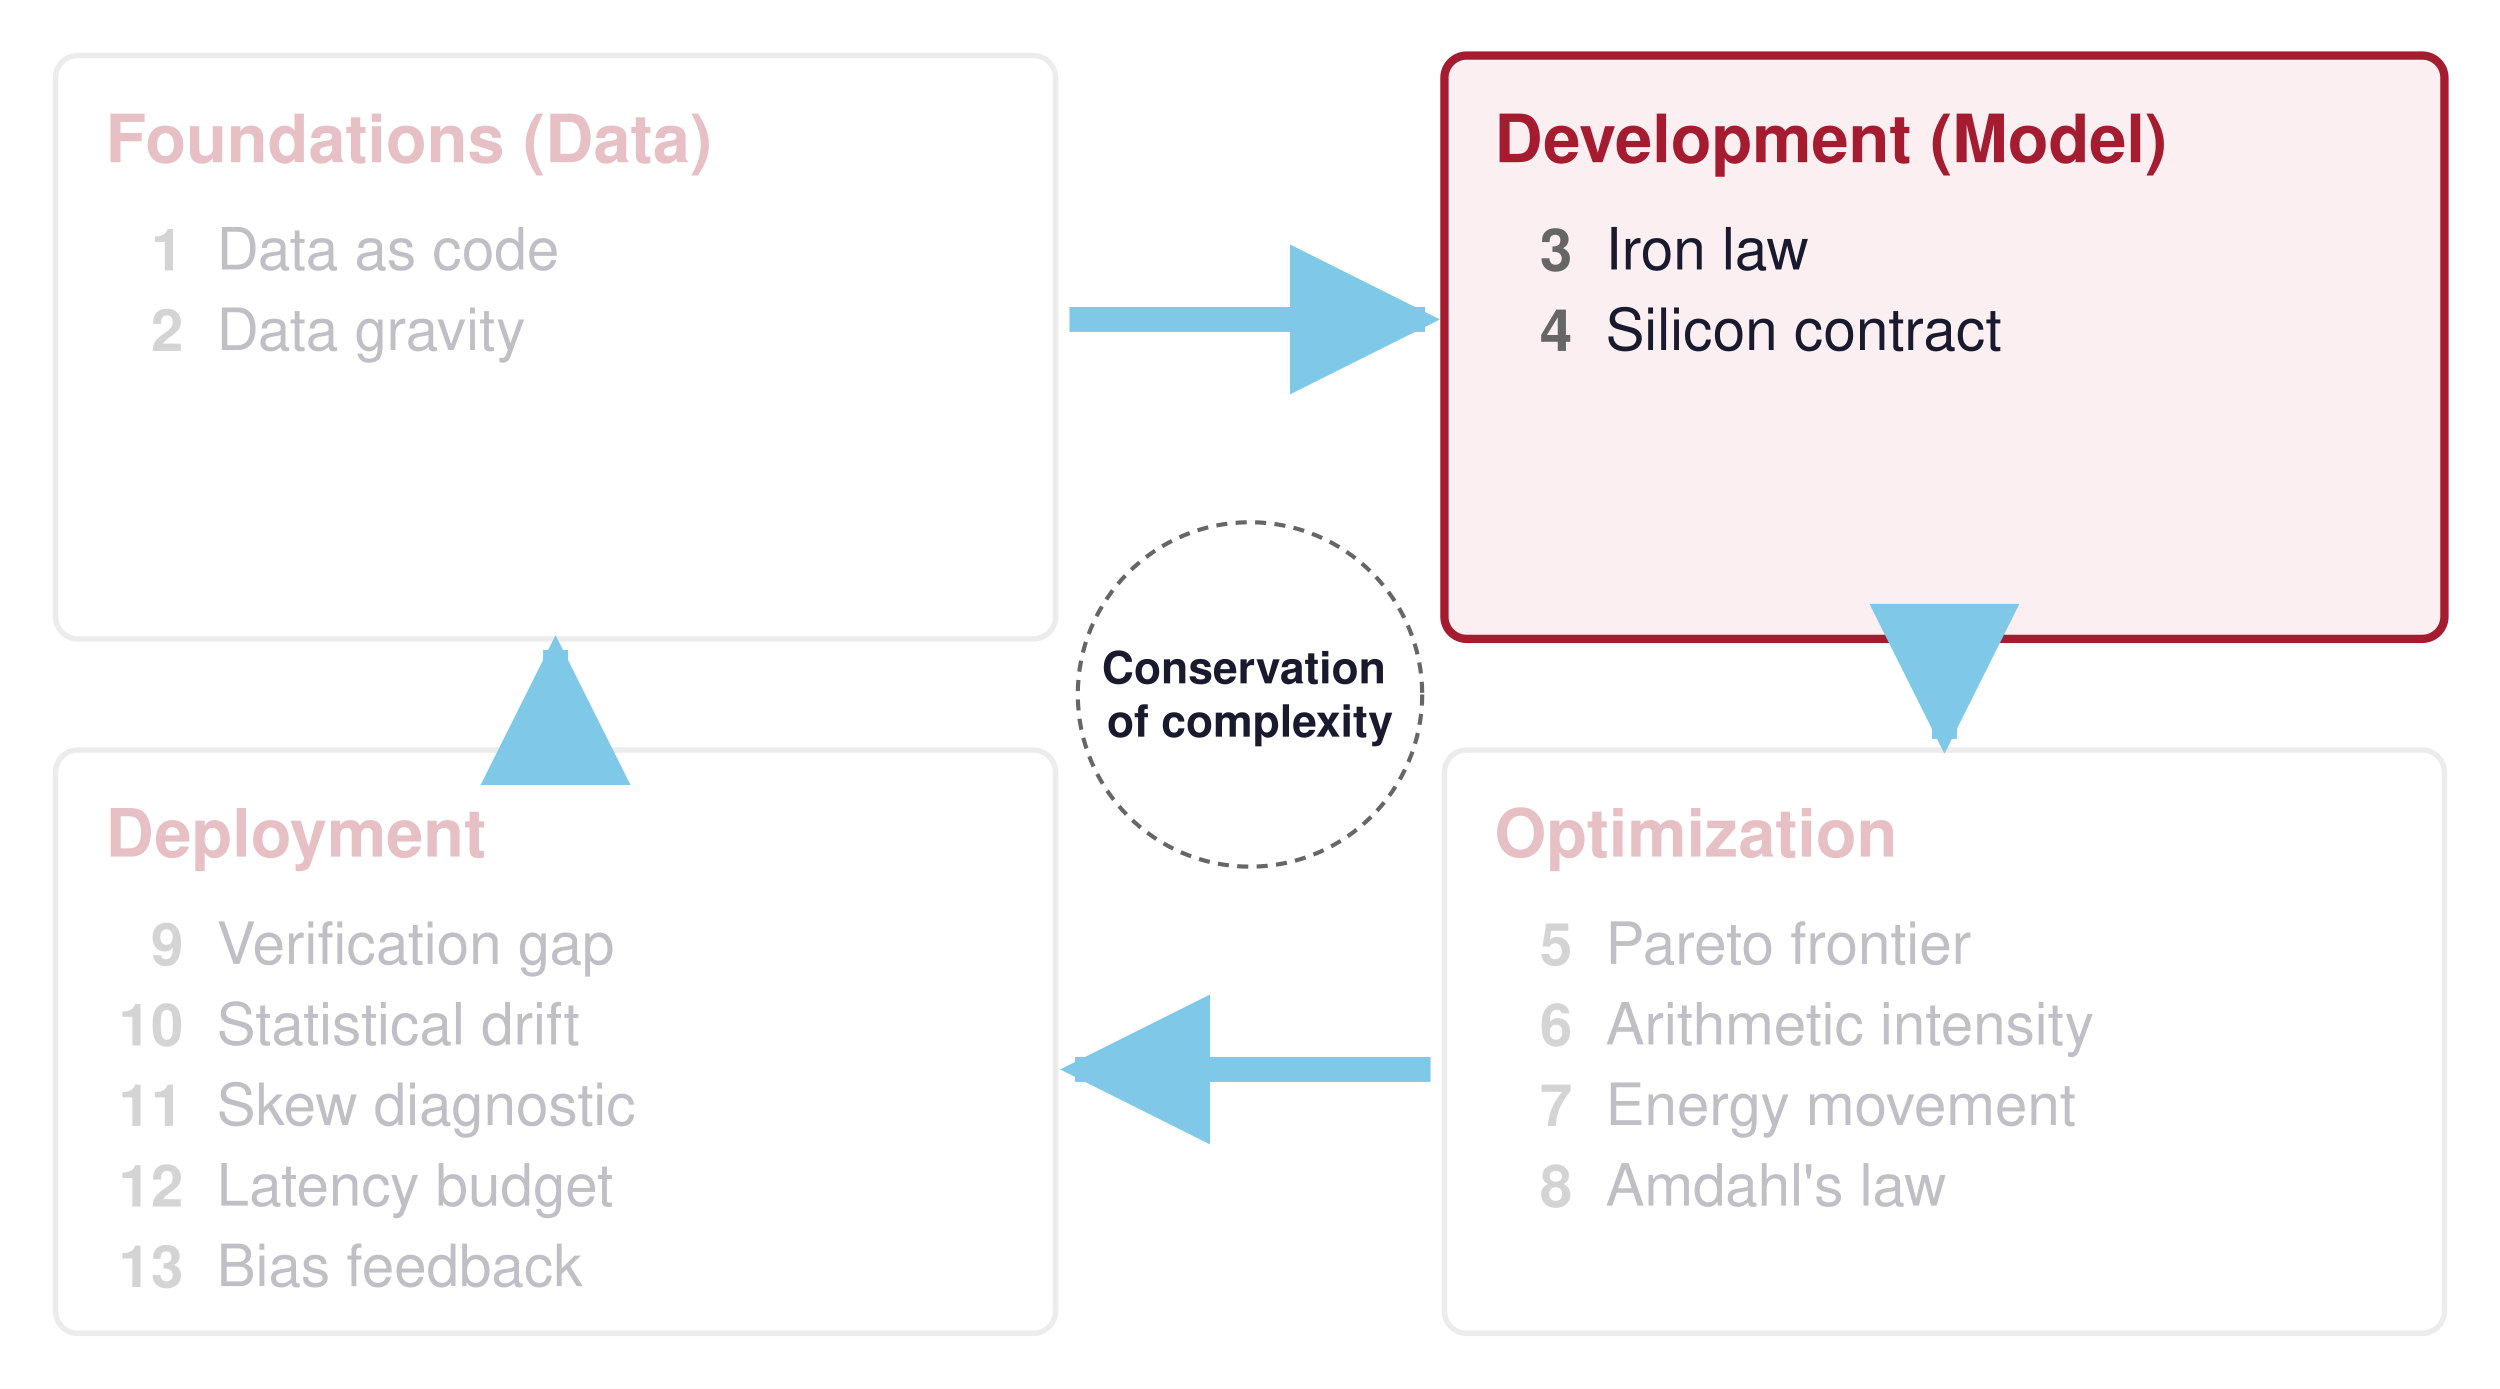
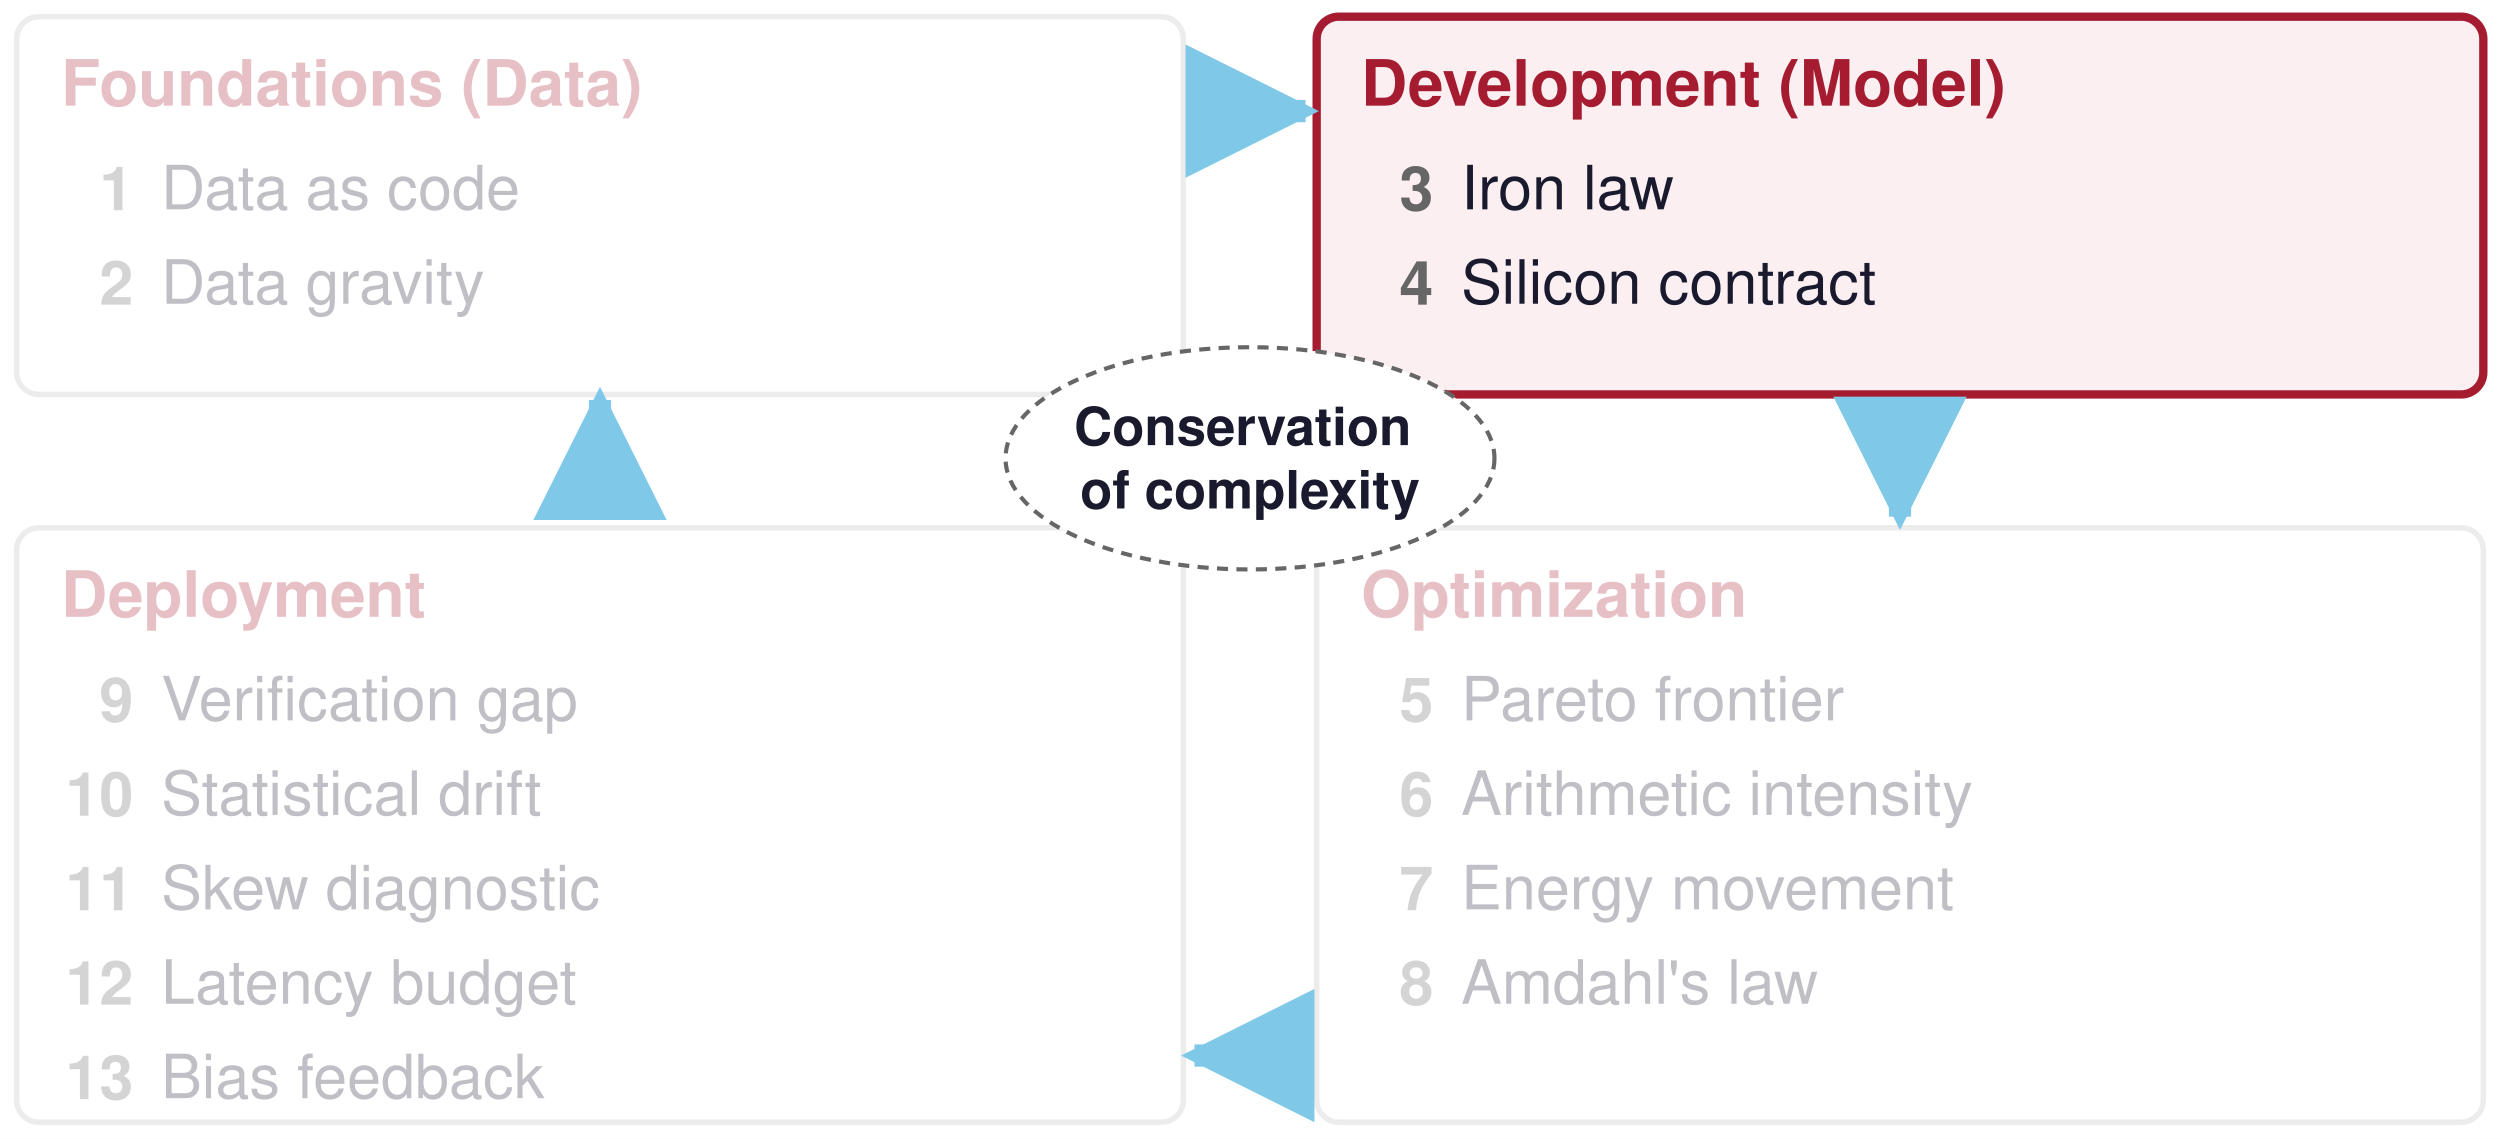
- <svg xmlns="http://www.w3.org/2000/svg" viewBox="0 0 900 500" width="900" height="500">
+ <svg xmlns="http://www.w3.org/2000/svg" viewBox="0 0 900 410" width="900" height="410">
  <defs>
    <marker id="a006395" viewBox="0 0 10 10" refX="9" refY="5" markerWidth="6" markerHeight="6" orient="auto-start-reverse">
      <path d="M0,0 L10,5 L0,10 z" fill="#006395" />
    </marker>
    <marker id="a008F45" viewBox="0 0 10 10" refX="9" refY="5" markerWidth="6" markerHeight="6" orient="auto-start-reverse">
      <path d="M0,0 L10,5 L0,10 z" fill="#008F45" />
    </marker>
    <marker id="a1A1A2E" viewBox="0 0 10 10" refX="9" refY="5" markerWidth="6" markerHeight="6" orient="auto-start-reverse">
      <path d="M0,0 L10,5 L0,10 z" fill="#1A1A2E" />
    </marker>
    <marker id="a666666" viewBox="0 0 10 10" refX="9" refY="5" markerWidth="6" markerHeight="6" orient="auto-start-reverse">
      <path d="M0,0 L10,5 L0,10 z" fill="#666666" />
    </marker>
    <marker id="a7E317B" viewBox="0 0 10 10" refX="9" refY="5" markerWidth="6" markerHeight="6" orient="auto-start-reverse">
      <path d="M0,0 L10,5 L0,10 z" fill="#7E317B" />
    </marker>
    <marker id="a7FC8E8" viewBox="0 0 10 10" refX="9" refY="5" markerWidth="6" markerHeight="6" orient="auto-start-reverse">
      <path d="M0,0 L10,5 L0,10 z" fill="#7FC8E8" />
    </marker>
    <marker id="aA51C30" viewBox="0 0 10 10" refX="9" refY="5" markerWidth="6" markerHeight="6" orient="auto-start-reverse">
      <path d="M0,0 L10,5 L0,10 z" fill="#A51C30" />
    </marker>
    <marker id="aCB202D" viewBox="0 0 10 10" refX="9" refY="5" markerWidth="6" markerHeight="6" orient="auto-start-reverse">
      <path d="M0,0 L10,5 L0,10 z" fill="#CB202D" />
    </marker>
    <marker id="aCCCCCC" viewBox="0 0 10 10" refX="9" refY="5" markerWidth="6" markerHeight="6" orient="auto-start-reverse">
      <path d="M0,0 L10,5 L0,10 z" fill="#CCCCCC" />
    </marker>
    <marker id="aD1E6F3" viewBox="0 0 10 10" refX="9" refY="5" markerWidth="6" markerHeight="6" orient="auto-start-reverse">
      <path d="M0,0 L10,5 L0,10 z" fill="#D1E6F3" />
    </marker>
    <marker id="aD4EFDF" viewBox="0 0 10 10" refX="9" refY="5" markerWidth="6" markerHeight="6" orient="auto-start-reverse">
      <path d="M0,0 L10,5 L0,10 z" fill="#D4EFDF" />
    </marker>
    <marker id="aDDDDDD" viewBox="0 0 10 10" refX="9" refY="5" markerWidth="6" markerHeight="6" orient="auto-start-reverse">
      <path d="M0,0 L10,5 L0,10 z" fill="#DDDDDD" />
    </marker>
    <marker id="aE67817" viewBox="0 0 10 10" refX="9" refY="5" markerWidth="6" markerHeight="6" orient="auto-start-reverse">
      <path d="M0,0 L10,5 L0,10 z" fill="#E67817" />
    </marker>
    <marker id="aE6D4E5" viewBox="0 0 10 10" refX="9" refY="5" markerWidth="6" markerHeight="6" orient="auto-start-reverse">
      <path d="M0,0 L10,5 L0,10 z" fill="#E6D4E5" />
    </marker>
    <marker id="aF5D2D5" viewBox="0 0 10 10" refX="9" refY="5" markerWidth="6" markerHeight="6" orient="auto-start-reverse">
      <path d="M0,0 L10,5 L0,10 z" fill="#F5D2D5" />
    </marker>
    <marker id="aFCE4CC" viewBox="0 0 10 10" refX="9" refY="5" markerWidth="6" markerHeight="6" orient="auto-start-reverse">
      <path d="M0,0 L10,5 L0,10 z" fill="#FCE4CC" />
    </marker>
  </defs>
  <rect width="100%" height="100%" fill="white" />
-   <rect x="20" y="20" width="360" height="210" rx="8" fill="white" stroke="#BBBBBB" stroke-width="2" opacity="0.28" />
-   <text font-family="Helvetica, Arial, sans-serif" font-size="24" fill="#A51C30" font-weight="bold" opacity="0.28" text-anchor="start" dominant-baseline="middle">
-     <tspan x="38" y="50.0">Foundations (Data)</tspan>
+   <rect x="6" y="6" width="420" height="136" rx="8" fill="white" stroke="#BBBBBB" stroke-width="2" opacity="0.28" />
+   <text font-family="Helvetica, Arial, sans-serif" font-size="23" fill="#A51C30" font-weight="bold" opacity="0.28" text-anchor="start" dominant-baseline="middle">
+     <tspan x="22" y="30.0">Foundations (Data)</tspan>
  </text>
-   <text font-family="Helvetica, Arial, sans-serif" font-size="21" fill="#666666" font-weight="bold" opacity="0.28" text-anchor="end" dominant-baseline="middle">
-     <tspan x="66" y="90.0">1</tspan>
+   <text font-family="Helvetica, Arial, sans-serif" font-size="22" fill="#666666" font-weight="bold" opacity="0.28" text-anchor="end" dominant-baseline="middle">
+     <tspan x="48" y="68.0">1</tspan>
  </text>
-   <text font-family="Helvetica, Arial, sans-serif" font-size="21" fill="#1A1A2E" font-weight="normal" opacity="0.28" text-anchor="start" dominant-baseline="middle">
-     <tspan x="78" y="90.0">Data as code</tspan>
+   <text font-family="Helvetica, Arial, sans-serif" font-size="22" fill="#1A1A2E" font-weight="normal" opacity="0.28" text-anchor="start" dominant-baseline="middle">
+     <tspan x="58" y="68.0">Data as code</tspan>
  </text>
-   <text font-family="Helvetica, Arial, sans-serif" font-size="21" fill="#666666" font-weight="bold" opacity="0.28" text-anchor="end" dominant-baseline="middle">
-     <tspan x="66" y="119.0">2</tspan>
+   <text font-family="Helvetica, Arial, sans-serif" font-size="22" fill="#666666" font-weight="bold" opacity="0.28" text-anchor="end" dominant-baseline="middle">
+     <tspan x="48" y="102.0">2</tspan>
  </text>
-   <text font-family="Helvetica, Arial, sans-serif" font-size="21" fill="#1A1A2E" font-weight="normal" opacity="0.28" text-anchor="start" dominant-baseline="middle">
-     <tspan x="78" y="119.0">Data gravity</tspan>
+   <text font-family="Helvetica, Arial, sans-serif" font-size="22" fill="#1A1A2E" font-weight="normal" opacity="0.28" text-anchor="start" dominant-baseline="middle">
+     <tspan x="58" y="102.0">Data gravity</tspan>
  </text>
-   <rect x="520" y="20" width="360" height="210" rx="8" fill="#FBEFF1" stroke="#A51C30" stroke-width="3" opacity="1.0" />
-   <text font-family="Helvetica, Arial, sans-serif" font-size="24" fill="#A51C30" font-weight="bold" opacity="1.0" text-anchor="start" dominant-baseline="middle">
-     <tspan x="538" y="50.0">Development (Model)</tspan>
+   <rect x="474" y="6" width="420" height="136" rx="8" fill="#FBEFF1" stroke="#A51C30" stroke-width="3" opacity="1.0" />
+   <text font-family="Helvetica, Arial, sans-serif" font-size="23" fill="#A51C30" font-weight="bold" opacity="1.0" text-anchor="start" dominant-baseline="middle">
+     <tspan x="490" y="30.0">Development (Model)</tspan>
  </text>
-   <text font-family="Helvetica, Arial, sans-serif" font-size="21" fill="#666666" font-weight="bold" opacity="1.0" text-anchor="end" dominant-baseline="middle">
-     <tspan x="566" y="90.0">3</tspan>
+   <text font-family="Helvetica, Arial, sans-serif" font-size="22" fill="#666666" font-weight="bold" opacity="1.0" text-anchor="end" dominant-baseline="middle">
+     <tspan x="516" y="68.0">3</tspan>
  </text>
-   <text font-family="Helvetica, Arial, sans-serif" font-size="21" fill="#1A1A2E" font-weight="normal" opacity="1.0" text-anchor="start" dominant-baseline="middle">
-     <tspan x="578" y="90.0">Iron law</tspan>
+   <text font-family="Helvetica, Arial, sans-serif" font-size="22" fill="#1A1A2E" font-weight="normal" opacity="1.0" text-anchor="start" dominant-baseline="middle">
+     <tspan x="526" y="68.0">Iron law</tspan>
  </text>
-   <text font-family="Helvetica, Arial, sans-serif" font-size="21" fill="#666666" font-weight="bold" opacity="1.0" text-anchor="end" dominant-baseline="middle">
-     <tspan x="566" y="119.0">4</tspan>
+   <text font-family="Helvetica, Arial, sans-serif" font-size="22" fill="#666666" font-weight="bold" opacity="1.0" text-anchor="end" dominant-baseline="middle">
+     <tspan x="516" y="102.0">4</tspan>
  </text>
-   <text font-family="Helvetica, Arial, sans-serif" font-size="21" fill="#1A1A2E" font-weight="normal" opacity="1.0" text-anchor="start" dominant-baseline="middle">
-     <tspan x="578" y="119.0">Silicon contract</tspan>
+   <text font-family="Helvetica, Arial, sans-serif" font-size="22" fill="#1A1A2E" font-weight="normal" opacity="1.0" text-anchor="start" dominant-baseline="middle">
+     <tspan x="526" y="102.0">Silicon contract</tspan>
  </text>
-   <rect x="520" y="270" width="360" height="210" rx="8" fill="white" stroke="#BBBBBB" stroke-width="2" opacity="0.28" />
-   <text font-family="Helvetica, Arial, sans-serif" font-size="24" fill="#A51C30" font-weight="bold" opacity="0.28" text-anchor="start" dominant-baseline="middle">
-     <tspan x="538" y="300.0">Optimization</tspan>
+   <rect x="474" y="190" width="420" height="214" rx="8" fill="white" stroke="#BBBBBB" stroke-width="2" opacity="0.28" />
+   <text font-family="Helvetica, Arial, sans-serif" font-size="23" fill="#A51C30" font-weight="bold" opacity="0.28" text-anchor="start" dominant-baseline="middle">
+     <tspan x="490" y="214.0">Optimization</tspan>
  </text>
-   <text font-family="Helvetica, Arial, sans-serif" font-size="21" fill="#666666" font-weight="bold" opacity="0.28" text-anchor="end" dominant-baseline="middle">
-     <tspan x="566" y="340.0">5</tspan>
+   <text font-family="Helvetica, Arial, sans-serif" font-size="22" fill="#666666" font-weight="bold" opacity="0.28" text-anchor="end" dominant-baseline="middle">
+     <tspan x="516" y="252.0">5</tspan>
  </text>
-   <text font-family="Helvetica, Arial, sans-serif" font-size="21" fill="#1A1A2E" font-weight="normal" opacity="0.28" text-anchor="start" dominant-baseline="middle">
-     <tspan x="578" y="340.0">Pareto frontier</tspan>
+   <text font-family="Helvetica, Arial, sans-serif" font-size="22" fill="#1A1A2E" font-weight="normal" opacity="0.28" text-anchor="start" dominant-baseline="middle">
+     <tspan x="526" y="252.0">Pareto frontier</tspan>
  </text>
-   <text font-family="Helvetica, Arial, sans-serif" font-size="21" fill="#666666" font-weight="bold" opacity="0.28" text-anchor="end" dominant-baseline="middle">
-     <tspan x="566" y="369.0">6</tspan>
+   <text font-family="Helvetica, Arial, sans-serif" font-size="22" fill="#666666" font-weight="bold" opacity="0.28" text-anchor="end" dominant-baseline="middle">
+     <tspan x="516" y="286.0">6</tspan>
  </text>
-   <text font-family="Helvetica, Arial, sans-serif" font-size="21" fill="#1A1A2E" font-weight="normal" opacity="0.28" text-anchor="start" dominant-baseline="middle">
-     <tspan x="578" y="369.0">Arithmetic intensity</tspan>
+   <text font-family="Helvetica, Arial, sans-serif" font-size="22" fill="#1A1A2E" font-weight="normal" opacity="0.28" text-anchor="start" dominant-baseline="middle">
+     <tspan x="526" y="286.0">Arithmetic intensity</tspan>
  </text>
-   <text font-family="Helvetica, Arial, sans-serif" font-size="21" fill="#666666" font-weight="bold" opacity="0.28" text-anchor="end" dominant-baseline="middle">
-     <tspan x="566" y="398.0">7</tspan>
+   <text font-family="Helvetica, Arial, sans-serif" font-size="22" fill="#666666" font-weight="bold" opacity="0.28" text-anchor="end" dominant-baseline="middle">
+     <tspan x="516" y="320.0">7</tspan>
  </text>
-   <text font-family="Helvetica, Arial, sans-serif" font-size="21" fill="#1A1A2E" font-weight="normal" opacity="0.28" text-anchor="start" dominant-baseline="middle">
-     <tspan x="578" y="398.0">Energy movement</tspan>
+   <text font-family="Helvetica, Arial, sans-serif" font-size="22" fill="#1A1A2E" font-weight="normal" opacity="0.28" text-anchor="start" dominant-baseline="middle">
+     <tspan x="526" y="320.0">Energy movement</tspan>
  </text>
-   <text font-family="Helvetica, Arial, sans-serif" font-size="21" fill="#666666" font-weight="bold" opacity="0.28" text-anchor="end" dominant-baseline="middle">
-     <tspan x="566" y="427.0">8</tspan>
+   <text font-family="Helvetica, Arial, sans-serif" font-size="22" fill="#666666" font-weight="bold" opacity="0.28" text-anchor="end" dominant-baseline="middle">
+     <tspan x="516" y="354.0">8</tspan>
  </text>
-   <text font-family="Helvetica, Arial, sans-serif" font-size="21" fill="#1A1A2E" font-weight="normal" opacity="0.28" text-anchor="start" dominant-baseline="middle">
-     <tspan x="578" y="427.0">Amdahl's law</tspan>
+   <text font-family="Helvetica, Arial, sans-serif" font-size="22" fill="#1A1A2E" font-weight="normal" opacity="0.28" text-anchor="start" dominant-baseline="middle">
+     <tspan x="526" y="354.0">Amdahl's law</tspan>
  </text>
-   <rect x="20" y="270" width="360" height="210" rx="8" fill="white" stroke="#BBBBBB" stroke-width="2" opacity="0.28" />
-   <text font-family="Helvetica, Arial, sans-serif" font-size="24" fill="#A51C30" font-weight="bold" opacity="0.28" text-anchor="start" dominant-baseline="middle">
-     <tspan x="38" y="300.0">Deployment</tspan>
+   <rect x="6" y="190" width="420" height="214" rx="8" fill="white" stroke="#BBBBBB" stroke-width="2" opacity="0.28" />
+   <text font-family="Helvetica, Arial, sans-serif" font-size="23" fill="#A51C30" font-weight="bold" opacity="0.28" text-anchor="start" dominant-baseline="middle">
+     <tspan x="22" y="214.0">Deployment</tspan>
  </text>
-   <text font-family="Helvetica, Arial, sans-serif" font-size="21" fill="#666666" font-weight="bold" opacity="0.28" text-anchor="end" dominant-baseline="middle">
-     <tspan x="66" y="340.0">9</tspan>
+   <text font-family="Helvetica, Arial, sans-serif" font-size="22" fill="#666666" font-weight="bold" opacity="0.28" text-anchor="end" dominant-baseline="middle">
+     <tspan x="48" y="252.0">9</tspan>
  </text>
-   <text font-family="Helvetica, Arial, sans-serif" font-size="21" fill="#1A1A2E" font-weight="normal" opacity="0.28" text-anchor="start" dominant-baseline="middle">
-     <tspan x="78" y="340.0">Verification gap</tspan>
+   <text font-family="Helvetica, Arial, sans-serif" font-size="22" fill="#1A1A2E" font-weight="normal" opacity="0.28" text-anchor="start" dominant-baseline="middle">
+     <tspan x="58" y="252.0">Verification gap</tspan>
  </text>
-   <text font-family="Helvetica, Arial, sans-serif" font-size="21" fill="#666666" font-weight="bold" opacity="0.28" text-anchor="end" dominant-baseline="middle">
-     <tspan x="66" y="369.0">10</tspan>
+   <text font-family="Helvetica, Arial, sans-serif" font-size="22" fill="#666666" font-weight="bold" opacity="0.28" text-anchor="end" dominant-baseline="middle">
+     <tspan x="48" y="286.0">10</tspan>
  </text>
-   <text font-family="Helvetica, Arial, sans-serif" font-size="21" fill="#1A1A2E" font-weight="normal" opacity="0.28" text-anchor="start" dominant-baseline="middle">
-     <tspan x="78" y="369.0">Statistical drift</tspan>
+   <text font-family="Helvetica, Arial, sans-serif" font-size="22" fill="#1A1A2E" font-weight="normal" opacity="0.28" text-anchor="start" dominant-baseline="middle">
+     <tspan x="58" y="286.0">Statistical drift</tspan>
  </text>
-   <text font-family="Helvetica, Arial, sans-serif" font-size="21" fill="#666666" font-weight="bold" opacity="0.28" text-anchor="end" dominant-baseline="middle">
-     <tspan x="66" y="398.0">11</tspan>
+   <text font-family="Helvetica, Arial, sans-serif" font-size="22" fill="#666666" font-weight="bold" opacity="0.28" text-anchor="end" dominant-baseline="middle">
+     <tspan x="48" y="320.0">11</tspan>
  </text>
-   <text font-family="Helvetica, Arial, sans-serif" font-size="21" fill="#1A1A2E" font-weight="normal" opacity="0.28" text-anchor="start" dominant-baseline="middle">
-     <tspan x="78" y="398.0">Skew diagnostic</tspan>
+   <text font-family="Helvetica, Arial, sans-serif" font-size="22" fill="#1A1A2E" font-weight="normal" opacity="0.28" text-anchor="start" dominant-baseline="middle">
+     <tspan x="58" y="320.0">Skew diagnostic</tspan>
  </text>
-   <text font-family="Helvetica, Arial, sans-serif" font-size="21" fill="#666666" font-weight="bold" opacity="0.28" text-anchor="end" dominant-baseline="middle">
-     <tspan x="66" y="427.0">12</tspan>
+   <text font-family="Helvetica, Arial, sans-serif" font-size="22" fill="#666666" font-weight="bold" opacity="0.28" text-anchor="end" dominant-baseline="middle">
+     <tspan x="48" y="354.0">12</tspan>
  </text>
-   <text font-family="Helvetica, Arial, sans-serif" font-size="21" fill="#1A1A2E" font-weight="normal" opacity="0.28" text-anchor="start" dominant-baseline="middle">
-     <tspan x="78" y="427.0">Latency budget</tspan>
+   <text font-family="Helvetica, Arial, sans-serif" font-size="22" fill="#1A1A2E" font-weight="normal" opacity="0.28" text-anchor="start" dominant-baseline="middle">
+     <tspan x="58" y="354.0">Latency budget</tspan>
  </text>
-   <text font-family="Helvetica, Arial, sans-serif" font-size="21" fill="#666666" font-weight="bold" opacity="0.28" text-anchor="end" dominant-baseline="middle">
-     <tspan x="66" y="456.0">13</tspan>
+   <text font-family="Helvetica, Arial, sans-serif" font-size="22" fill="#666666" font-weight="bold" opacity="0.28" text-anchor="end" dominant-baseline="middle">
+     <tspan x="48" y="388.0">13</tspan>
  </text>
-   <text font-family="Helvetica, Arial, sans-serif" font-size="21" fill="#1A1A2E" font-weight="normal" opacity="0.28" text-anchor="start" dominant-baseline="middle">
-     <tspan x="78" y="456.0">Bias feedback</tspan>
+   <text font-family="Helvetica, Arial, sans-serif" font-size="22" fill="#1A1A2E" font-weight="normal" opacity="0.28" text-anchor="start" dominant-baseline="middle">
+     <tspan x="58" y="388.0">Bias feedback</tspan>
  </text>
-   <line x1="385" y1="115" x2="513" y2="115" stroke="#7FC8E8" stroke-width="9" opacity="1.0" marker-end="url(#a7FC8E8)" />
-   <line x1="700" y1="234" x2="700" y2="266" stroke="#7FC8E8" stroke-width="9" opacity="1.0" marker-end="url(#a7FC8E8)" />
-   <line x1="515" y1="385" x2="387" y2="385" stroke="#7FC8E8" stroke-width="9" opacity="1.0" marker-end="url(#a7FC8E8)" />
-   <line x1="200" y1="266" x2="200" y2="234" stroke="#7FC8E8" stroke-width="9" opacity="1.0" marker-end="url(#a7FC8E8)" />
-   <circle cx="450" cy="250" r="62" fill="white" stroke="#666666" stroke-width="1.5" stroke-dasharray="4 3" />
-   <text font-family="Helvetica, Arial, sans-serif" font-size="16" fill="#1A1A2E" font-weight="bold" opacity="1.0" text-anchor="middle" dominant-baseline="middle">
-     <tspan x="450" y="240.4">Conservation</tspan>
-     <tspan x="450" y="259.6">of complexity</tspan>
+   <line x1="428" y1="40" x2="470" y2="40" stroke="#7FC8E8" stroke-width="8" opacity="1.0" marker-end="url(#a7FC8E8)" />
+   <line x1="684" y1="144" x2="684" y2="186" stroke="#7FC8E8" stroke-width="8" opacity="1.0" marker-end="url(#a7FC8E8)" />
+   <line x1="472" y1="380" x2="430" y2="380" stroke="#7FC8E8" stroke-width="8" opacity="1.0" marker-end="url(#a7FC8E8)" />
+   <line x1="216" y1="186" x2="216" y2="144" stroke="#7FC8E8" stroke-width="8" opacity="1.0" marker-end="url(#a7FC8E8)" />
+   <ellipse cx="450" cy="165" rx="88" ry="40" fill="white" stroke="#666666" stroke-width="1.5" stroke-dasharray="4 3" />
+   <text font-family="Helvetica, Arial, sans-serif" font-size="19" fill="#1A1A2E" font-weight="bold" opacity="1.0" text-anchor="middle" dominant-baseline="middle">
+     <tspan x="450" y="153.6">Conservation</tspan>
+     <tspan x="450" y="176.4">of complexity</tspan>
  </text>
</svg>
